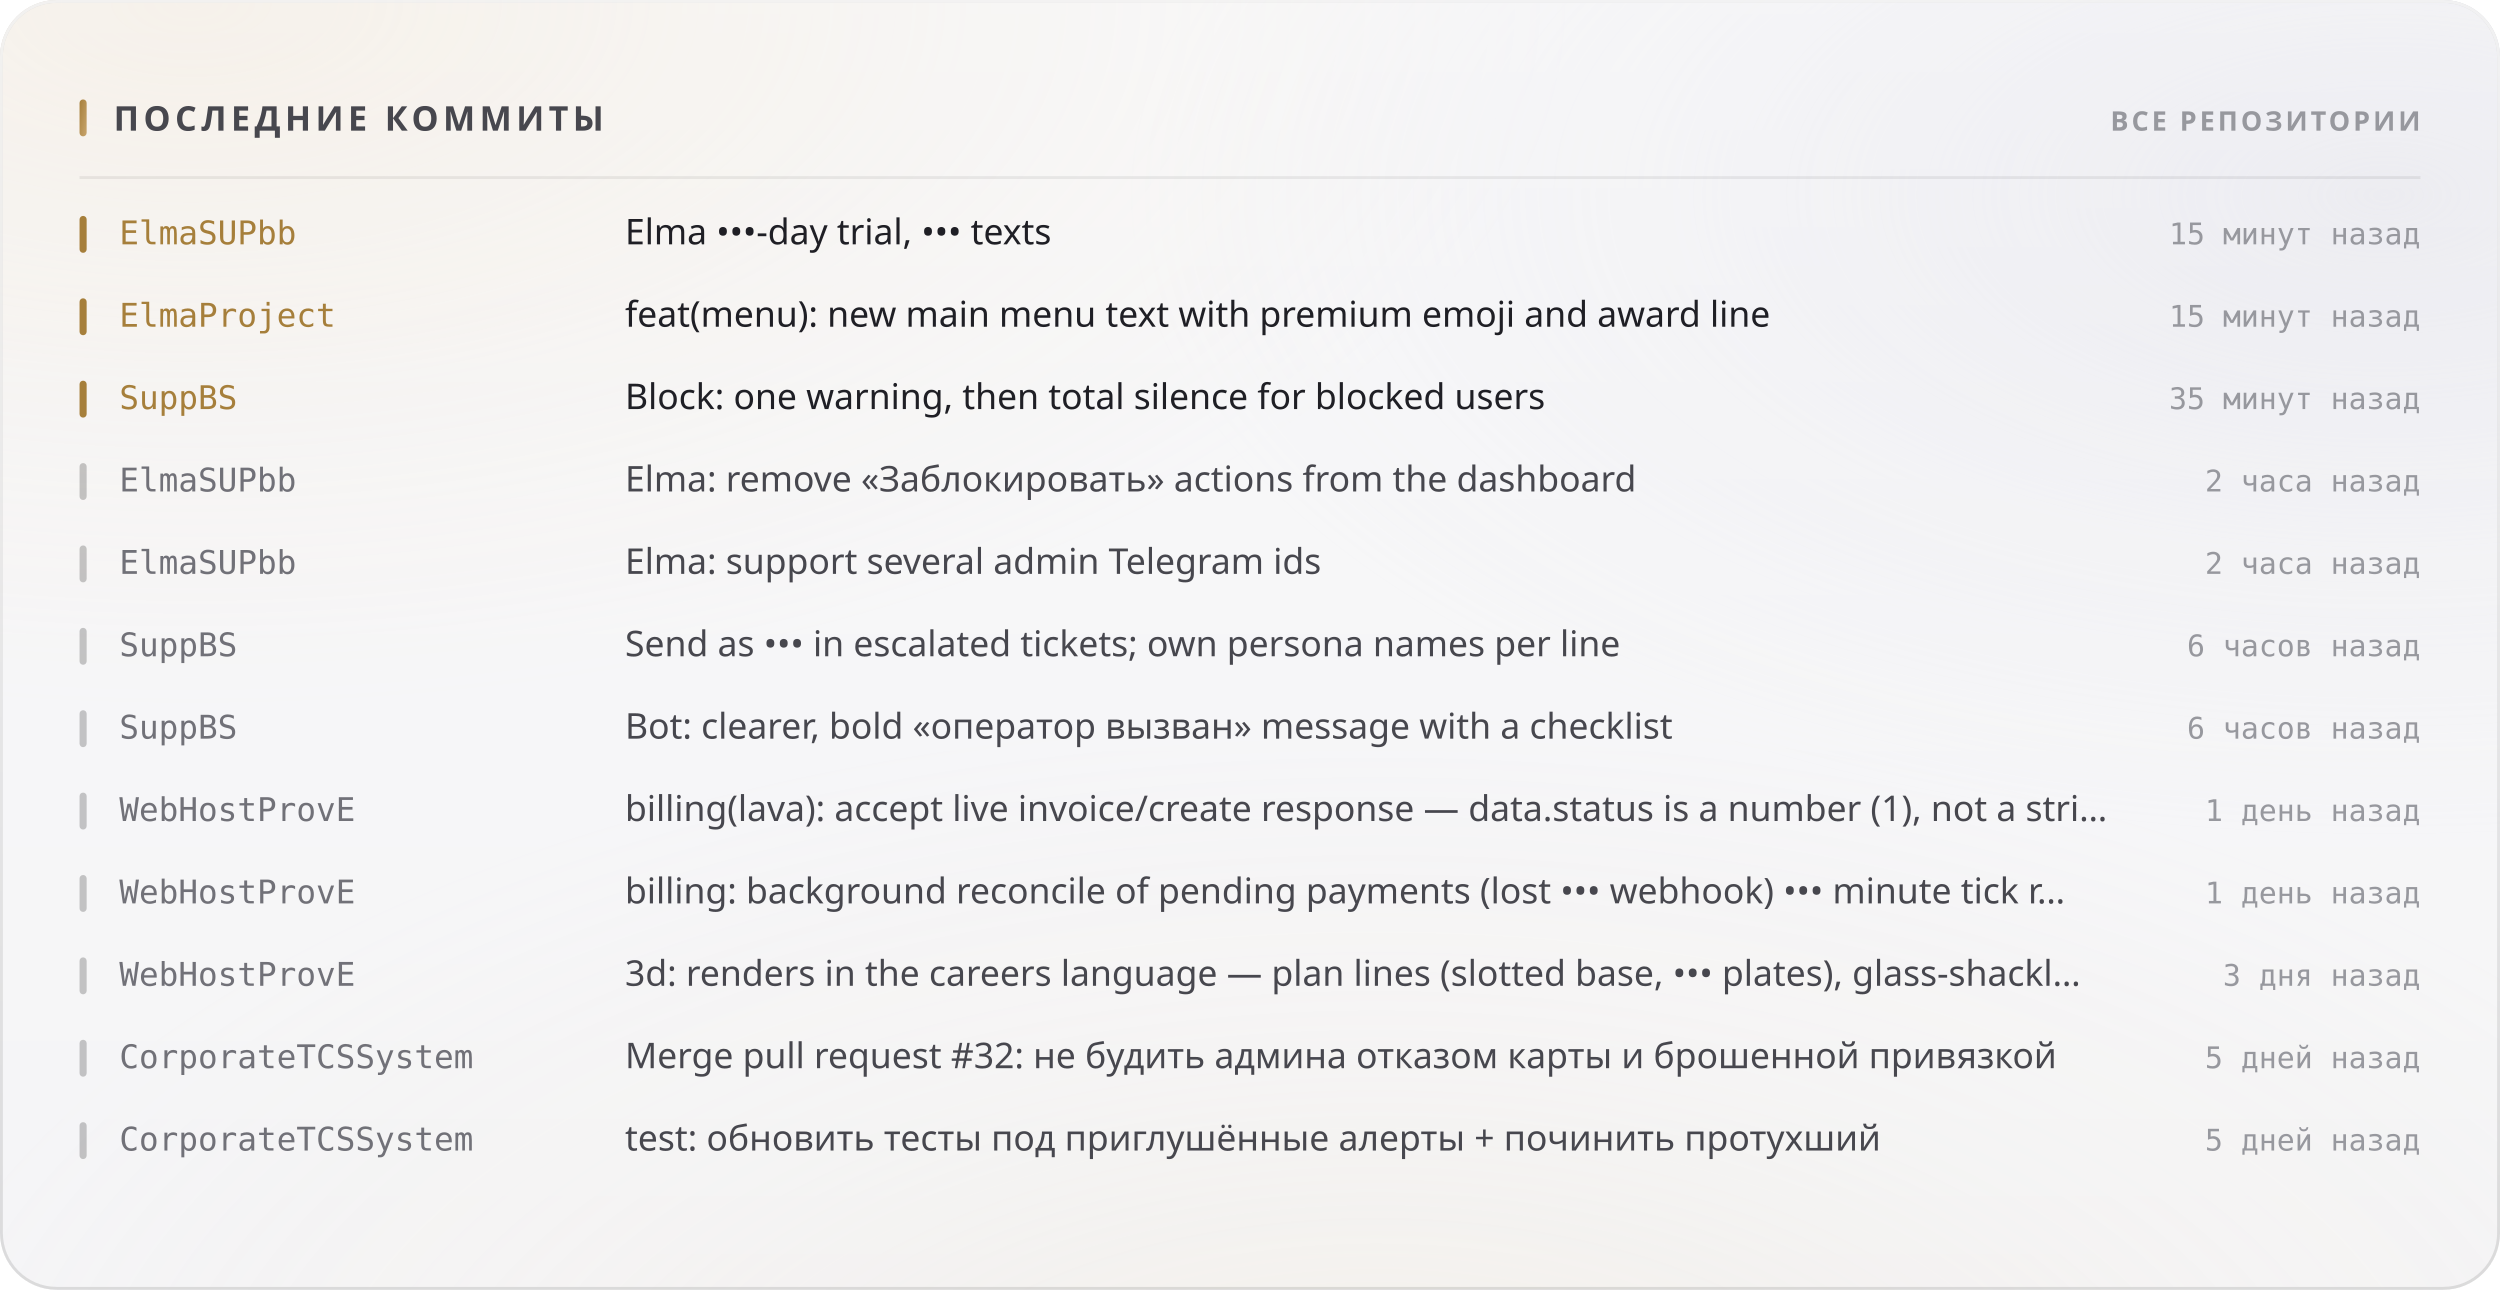
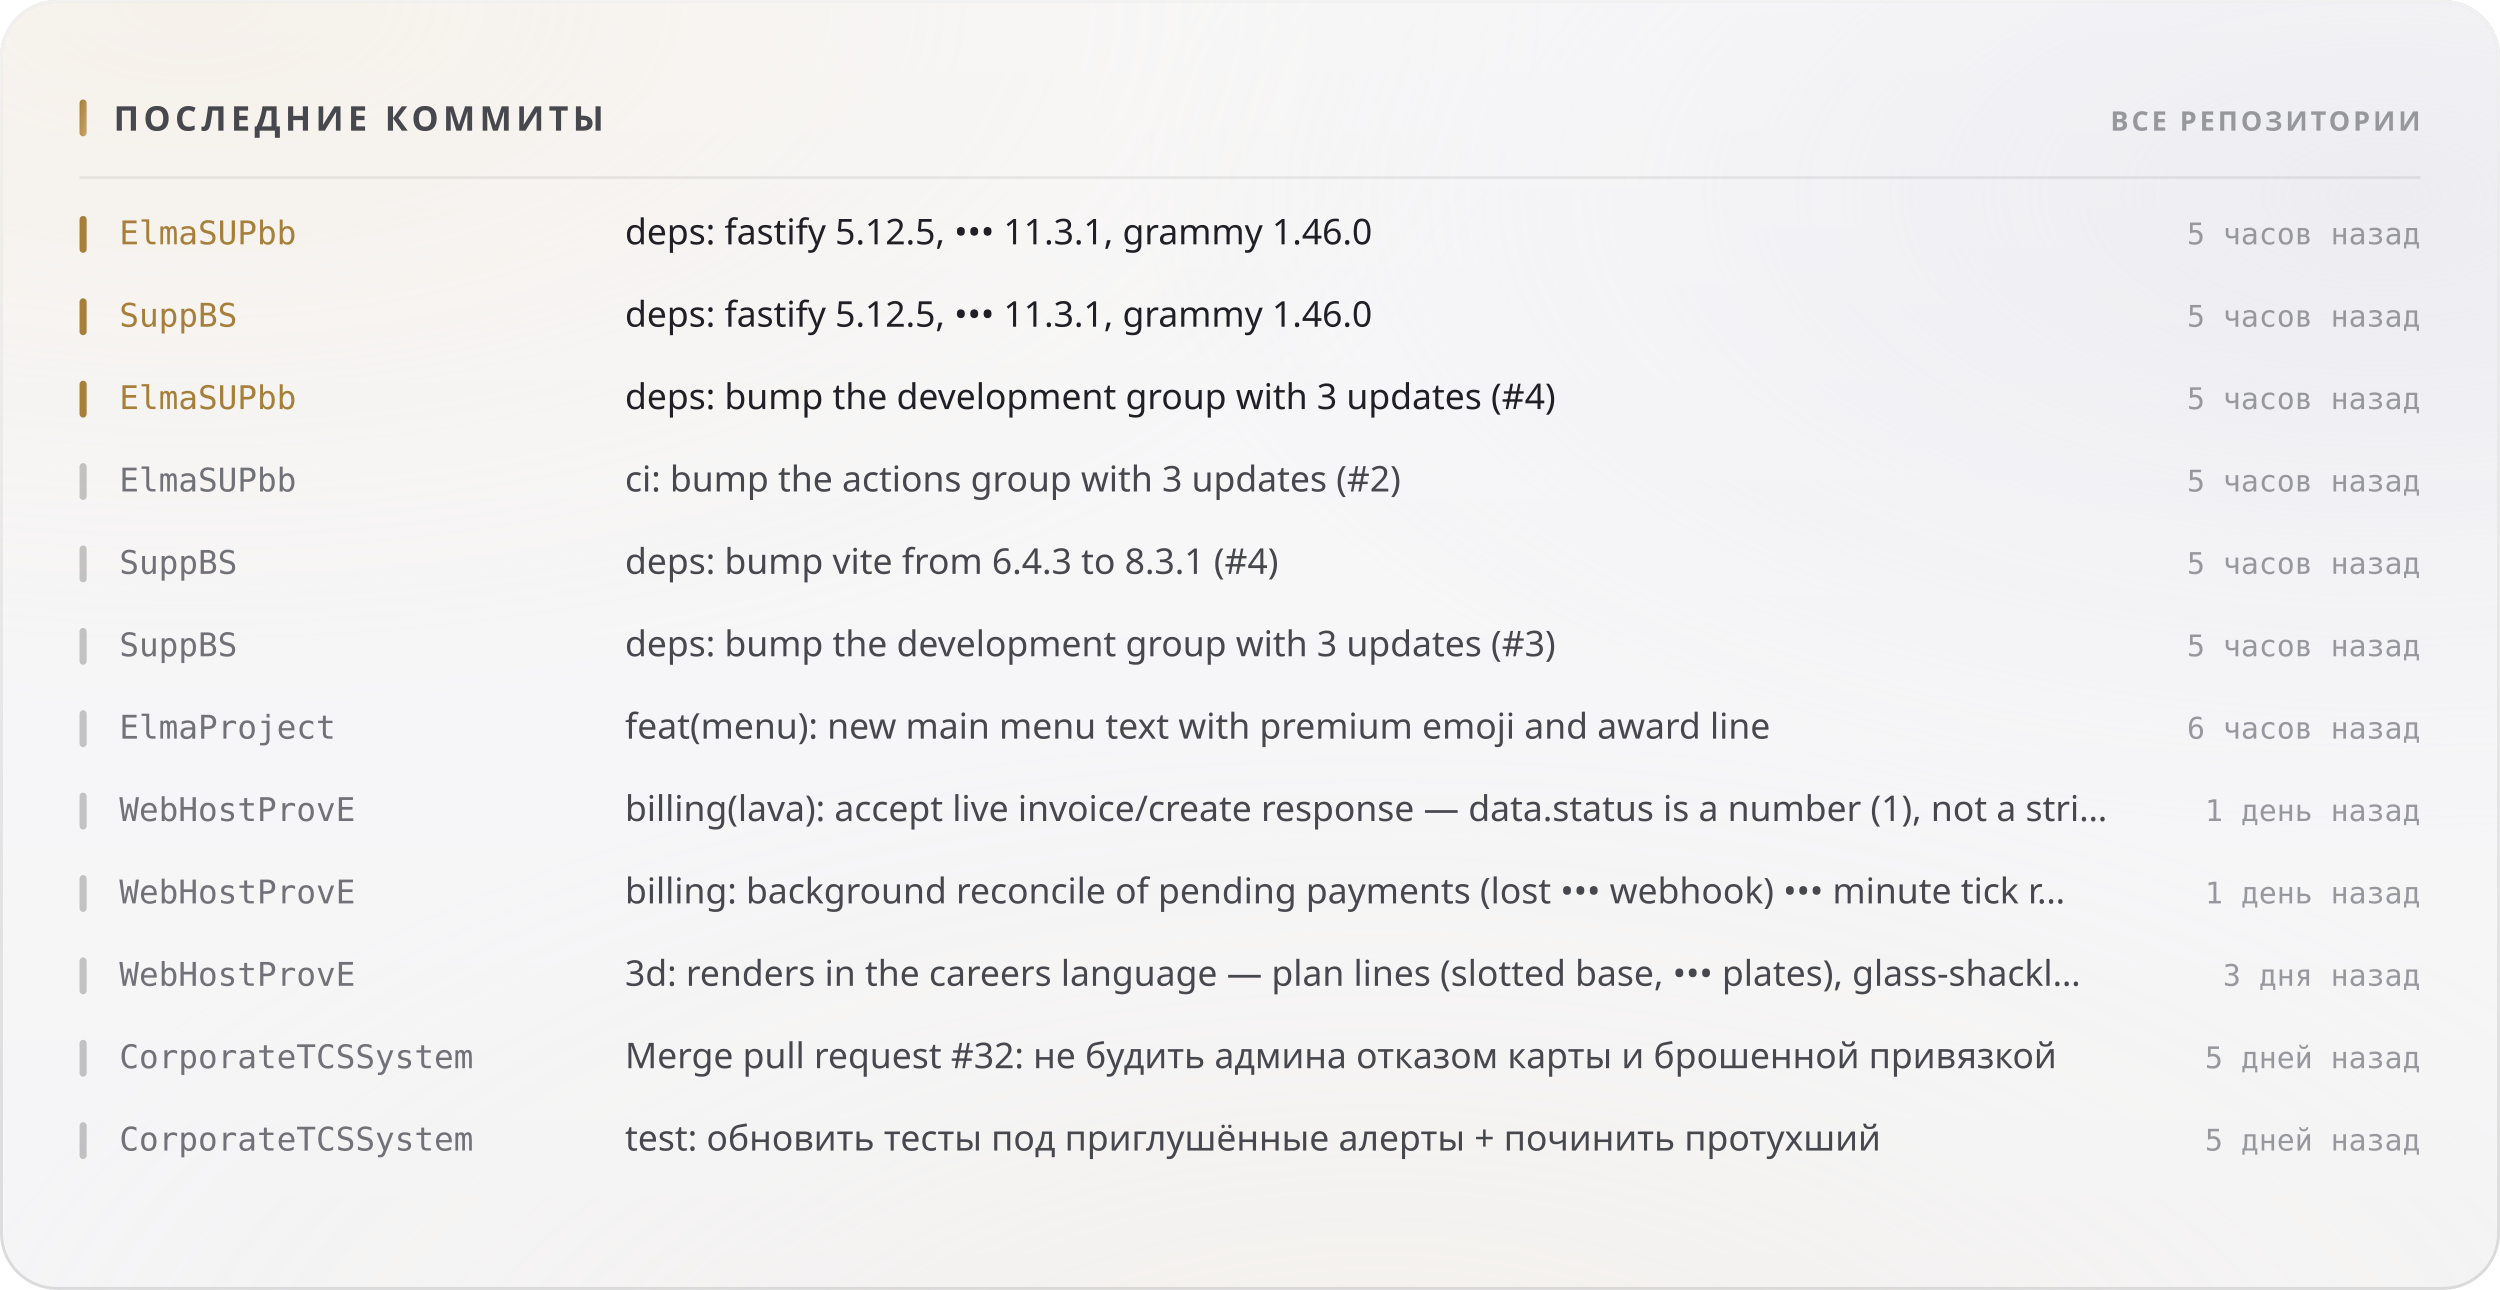
<svg xmlns="http://www.w3.org/2000/svg" width="880" height="454" viewBox="0 0 880 454" role="img">
  <style>
  text { font-family: -apple-system, BlinkMacSystemFont, 'Segoe UI', 'Noto Sans', Helvetica, Arial, sans-serif; }
  .mono { font-family: ui-monospace, 'SF Mono', 'Cascadia Mono', 'DejaVu Sans Mono', Menlo, Consolas, monospace; font-variant-numeric: tabular-nums; }
  .caps { letter-spacing: .1em; text-transform: uppercase; }

  @keyframes sheen  { from { transform: translateX(-120%); } to { transform: translateX(260%); } }
  @keyframes rise   { from { opacity: 0; transform: translateY(6px); } to { opacity: 1; transform: none; } }
  @keyframes slide  { from { opacity: 0; transform: translateX(-8px); } to { opacity: 1; transform: none; } }
  @keyframes grow   { from { transform: scaleY(0); } to { transform: scaleY(1); } }
  @keyframes widen  { from { transform: scaleX(0); } to { transform: scaleX(1); } }
  @keyframes draw   { from { stroke-dashoffset: 200; } to { stroke-dashoffset: 0; } }

  .sheen { animation: sheen 5.5s cubic-bezier(.45,0,.2,1) infinite; }
  .rise  { animation: rise .5s cubic-bezier(.16,1,.3,1) both; }
  .slide { animation: slide .42s cubic-bezier(.16,1,.3,1) both; }
  .bar   { transform-box: fill-box; transform-origin: 50% 100%;
           animation: grow .62s cubic-bezier(.16,1,.3,1) both; }
  .fill  { transform-box: fill-box; transform-origin: 0% 50%;
           animation: widen .8s cubic-bezier(.16,1,.3,1) both; }
  /* The hidden start state lives in the keyframes, never in the static rule.
     A renderer that ignores CSS animations then falls back to the FINISHED
     state — a drawn line, visible text — instead of an empty panel. */
  .spark { stroke-dasharray: 200;
           animation: draw 1.1s cubic-bezier(.16,1,.3,1) both; }

  @media (prefers-reduced-motion: reduce) {
    .sheen { animation: none; opacity: 0; }
    .rise, .slide, .bar, .fill, .spark { animation: none; opacity: 1; transform: none;
                                         stroke-dashoffset: 0; }
  }</style>
  <defs>
    <filter id="grain5" x="0" y="0" width="100%" height="100%">
      <feTurbulence type="fractalNoise" baseFrequency="0.85" numOctaves="3" stitchTiles="stitch" />
      <feColorMatrix type="saturate" values="0" />
    </filter>
    <linearGradient id="accent1" x1="0" y1="0" x2="1" y2="1">
      <stop offset="0%" stop-color="#a67f3b" />
      <stop offset="100%" stop-color="#c8a56c" />
    </linearGradient>
    <radialGradient id="aurora6" cx="0.08" cy="0" r="0.55">
      <stop offset="0%" stop-color="#e7c99a" stop-opacity="0.28" />
      <stop offset="55%" stop-color="#e7c99a" stop-opacity="0.098" />
      <stop offset="100%" stop-color="#e7c99a" stop-opacity="0" />
    </radialGradient>
    <radialGradient id="aurora7" cx="0.95" cy="0.15" r="0.5">
      <stop offset="0%" stop-color="#ccccdb" stop-opacity="0.45" />
      <stop offset="55%" stop-color="#ccccdb" stop-opacity="0.158" />
      <stop offset="100%" stop-color="#ccccdb" stop-opacity="0" />
    </radialGradient>
    <radialGradient id="aurora8" cx="0.55" cy="1.15" r="0.6">
      <stop offset="0%" stop-color="#ead4b3" stop-opacity="0.2" />
      <stop offset="55%" stop-color="#ead4b3" stop-opacity="0.07" />
      <stop offset="100%" stop-color="#ead4b3" stop-opacity="0" />
    </radialGradient>
    <linearGradient id="glass2" x1="0" y1="0" x2="0" y2="1">
      <stop offset="0%" stop-color="#ffffff" stop-opacity="0.42" />
      <stop offset="100%" stop-color="#ffffff" stop-opacity="0.16" />
    </linearGradient>
    <linearGradient id="rim3" x1="0" y1="0" x2="0" y2="1">
      <stop offset="0%" stop-color="#ffffff" stop-opacity="0.7" />
      <stop offset="100%" stop-color="#ffffff" stop-opacity="0.15" />
    </linearGradient>
    <linearGradient id="spec4" x1="0" y1="0" x2="1" y2="0">
      <stop offset="0%" stop-color="#ffffff" stop-opacity="0" />
      <stop offset="35%" stop-color="#ffffff" stop-opacity="0.72" />
      <stop offset="70%" stop-color="#ffffff" stop-opacity="0.252" />
      <stop offset="100%" stop-color="#ffffff" stop-opacity="0" />
    </linearGradient>
  </defs>
  <rect width="880" height="454" rx="20" fill="#f3f3f5" />
  <rect width="880" height="454" rx="20" fill="url(#aurora6)" />
  <rect width="880" height="454" rx="20" fill="url(#aurora7)" />
  <rect width="880" height="454" rx="20" fill="url(#aurora8)" />
  <rect width="880" height="454" rx="20" fill="url(#glass2)" />
  <rect width="880" height="454" rx="20" filter="url(#grain5)" opacity="0.06" style="mix-blend-mode:overlay" />
  <rect x=".5" y=".5" width="879" height="453" rx="19.5" fill="none" stroke="rgba(10,10,12,0.14)" />
  <rect x=".5" y=".5" width="879" height="453" rx="19.5" fill="none" stroke="url(#rim3)" />
  <path d="M20 1 H860" stroke="url(#spec4)" stroke-width="1.2" fill="none" />
  <rect x="28" y="35" width="2.5" height="13" rx="1.25" fill="url(#accent1)" />
  <text x="40" y="46" font-size="12" font-weight="700" fill="#47474e" letter-spacing="0.13em">ПОСЛЕДНИЕ КОММИТЫ</text>
  <text x="852" y="46" font-size="9.5" font-weight="600" fill="#97989e" text-anchor="end" letter-spacing="0.11em">ВСЕ РЕПОЗИТОРИИ</text>
  <path d="M28 62.5 H852" stroke="rgba(10,10,12,0.07)" stroke-width="1" />
  <g class="slide" opacity="1" style="">
    <rect x="28" y="76" width="2.5" height="13" rx="1.25" fill="#a67f3b" />
    <text x="42" y="86" font-size="11.5" font-weight="500" fill="#a67f3b" class="mono">ElmaSUPbb</text>
-     <text x="220" y="86" font-size="12.5" font-weight="400" fill="#1f1f25">Elma •••-day trial, ••• texts</text>
-     <text x="852" y="86" font-size="10.5" font-weight="400" fill="#97989e" text-anchor="end" class="mono">15 минут назад</text>
+     <text x="220" y="86" font-size="12.5" font-weight="400" fill="#1f1f25">deps: fastify 5.12.5, ••• 11.3.1, grammy 1.46.0</text>
+     <text x="852" y="86" font-size="10.5" font-weight="400" fill="#97989e" text-anchor="end" class="mono">5 часов назад</text>
  </g>
  <g class="slide" opacity="1" style=" animation-delay:0.022s;">
    <rect x="28" y="105" width="2.5" height="13" rx="1.25" fill="#a67f3b" />
-     <text x="42" y="115" font-size="11.5" font-weight="500" fill="#a67f3b" class="mono">ElmaProject</text>
-     <text x="220" y="115" font-size="12.5" font-weight="400" fill="#1f1f25">feat(menu): new main menu text with premium emoji and award line</text>
-     <text x="852" y="115" font-size="10.5" font-weight="400" fill="#97989e" text-anchor="end" class="mono">15 минут назад</text>
+     <text x="42" y="115" font-size="11.5" font-weight="500" fill="#a67f3b" class="mono">SuppBS</text>
+     <text x="220" y="115" font-size="12.5" font-weight="400" fill="#1f1f25">deps: fastify 5.12.5, ••• 11.3.1, grammy 1.46.0</text>
+     <text x="852" y="115" font-size="10.5" font-weight="400" fill="#97989e" text-anchor="end" class="mono">5 часов назад</text>
  </g>
  <g class="slide" opacity="1" style=" animation-delay:0.044s;">
    <rect x="28" y="134" width="2.5" height="13" rx="1.25" fill="#a67f3b" />
-     <text x="42" y="144" font-size="11.5" font-weight="500" fill="#a67f3b" class="mono">SuppBS</text>
-     <text x="220" y="144" font-size="12.5" font-weight="400" fill="#1f1f25">Block: one warning, then total silence for blocked users</text>
-     <text x="852" y="144" font-size="10.5" font-weight="400" fill="#97989e" text-anchor="end" class="mono">35 минут назад</text>
+     <text x="42" y="144" font-size="11.5" font-weight="500" fill="#a67f3b" class="mono">ElmaSUPbb</text>
+     <text x="220" y="144" font-size="12.5" font-weight="400" fill="#1f1f25">deps: bump the development group with 3 updates (#4)</text>
+     <text x="852" y="144" font-size="10.5" font-weight="400" fill="#97989e" text-anchor="end" class="mono">5 часов назад</text>
  </g>
  <g class="slide" opacity="1" style=" animation-delay:0.066s;">
    <rect x="28" y="163" width="2.5" height="13" rx="1.25" fill="rgba(10,10,12,0.22)" />
    <text x="42" y="173" font-size="11.5" font-weight="500" fill="#717178" class="mono">ElmaSUPbb</text>
-     <text x="220" y="173" font-size="12.5" font-weight="400" fill="#47474e">Elma: remove «Заблокировать» actions from the dashboard</text>
-     <text x="852" y="173" font-size="10.5" font-weight="400" fill="#97989e" text-anchor="end" class="mono">2 часа назад</text>
+     <text x="220" y="173" font-size="12.5" font-weight="400" fill="#47474e">ci: bump the actions group with 3 updates (#2)</text>
+     <text x="852" y="173" font-size="10.5" font-weight="400" fill="#97989e" text-anchor="end" class="mono">5 часов назад</text>
  </g>
  <g class="slide" opacity="1" style=" animation-delay:0.088s;">
    <rect x="28" y="192" width="2.5" height="13" rx="1.25" fill="rgba(10,10,12,0.22)" />
-     <text x="42" y="202" font-size="11.5" font-weight="500" fill="#717178" class="mono">ElmaSUPbb</text>
-     <text x="220" y="202" font-size="12.5" font-weight="400" fill="#47474e">Elma: support several admin Telegram ids</text>
-     <text x="852" y="202" font-size="10.5" font-weight="400" fill="#97989e" text-anchor="end" class="mono">2 часа назад</text>
+     <text x="42" y="202" font-size="11.5" font-weight="500" fill="#717178" class="mono">SuppBS</text>
+     <text x="220" y="202" font-size="12.5" font-weight="400" fill="#47474e">deps: bump vite from 6.4.3 to 8.3.1 (#4)</text>
+     <text x="852" y="202" font-size="10.5" font-weight="400" fill="#97989e" text-anchor="end" class="mono">5 часов назад</text>
  </g>
  <g class="slide" opacity="1" style=" animation-delay:0.110s;">
    <rect x="28" y="221" width="2.5" height="13" rx="1.25" fill="rgba(10,10,12,0.22)" />
    <text x="42" y="231" font-size="11.5" font-weight="500" fill="#717178" class="mono">SuppBS</text>
-     <text x="220" y="231" font-size="12.5" font-weight="400" fill="#47474e">Send as ••• in escalated tickets; own persona names per line</text>
-     <text x="852" y="231" font-size="10.5" font-weight="400" fill="#97989e" text-anchor="end" class="mono">6 часов назад</text>
+     <text x="220" y="231" font-size="12.5" font-weight="400" fill="#47474e">deps: bump the development group with 3 updates (#3)</text>
+     <text x="852" y="231" font-size="10.5" font-weight="400" fill="#97989e" text-anchor="end" class="mono">5 часов назад</text>
  </g>
  <g class="slide" opacity="1" style=" animation-delay:0.132s;">
    <rect x="28" y="250" width="2.5" height="13" rx="1.25" fill="rgba(10,10,12,0.22)" />
-     <text x="42" y="260" font-size="11.5" font-weight="500" fill="#717178" class="mono">SuppBS</text>
-     <text x="220" y="260" font-size="12.5" font-weight="400" fill="#47474e">Bot: clearer, bold «оператор вызван» message with a checklist</text>
+     <text x="42" y="260" font-size="11.5" font-weight="500" fill="#717178" class="mono">ElmaProject</text>
+     <text x="220" y="260" font-size="12.5" font-weight="400" fill="#47474e">feat(menu): new main menu text with premium emoji and award line</text>
    <text x="852" y="260" font-size="10.5" font-weight="400" fill="#97989e" text-anchor="end" class="mono">6 часов назад</text>
  </g>
  <g class="slide" opacity="1" style=" animation-delay:0.154s;">
    <rect x="28" y="279" width="2.5" height="13" rx="1.25" fill="rgba(10,10,12,0.22)" />
    <text x="42" y="289" font-size="11.5" font-weight="500" fill="#717178" class="mono">WebHostProvE</text>
    <text x="220" y="289" font-size="12.5" font-weight="400" fill="#47474e">billing(lava): accept live invoice/create response — data.status is a number (1), not a stri…</text>
    <text x="852" y="289" font-size="10.5" font-weight="400" fill="#97989e" text-anchor="end" class="mono">1 день назад</text>
  </g>
  <g class="slide" opacity="1" style=" animation-delay:0.176s;">
    <rect x="28" y="308" width="2.5" height="13" rx="1.25" fill="rgba(10,10,12,0.22)" />
    <text x="42" y="318" font-size="11.5" font-weight="500" fill="#717178" class="mono">WebHostProvE</text>
    <text x="220" y="318" font-size="12.5" font-weight="400" fill="#47474e">billing: background reconcile of pending payments (lost ••• webhook) ••• minute tick r…</text>
    <text x="852" y="318" font-size="10.5" font-weight="400" fill="#97989e" text-anchor="end" class="mono">1 день назад</text>
  </g>
  <g class="slide" opacity="1" style=" animation-delay:0.198s;">
    <rect x="28" y="337" width="2.5" height="13" rx="1.25" fill="rgba(10,10,12,0.22)" />
    <text x="42" y="347" font-size="11.5" font-weight="500" fill="#717178" class="mono">WebHostProvE</text>
    <text x="220" y="347" font-size="12.5" font-weight="400" fill="#47474e">3d: renders in the careers language — plan lines (slotted base, ••• plates), glass-shackl…</text>
    <text x="852" y="347" font-size="10.5" font-weight="400" fill="#97989e" text-anchor="end" class="mono">3 дня назад</text>
  </g>
  <g class="slide" opacity="1" style=" animation-delay:0.220s;">
    <rect x="28" y="366" width="2.5" height="13" rx="1.25" fill="rgba(10,10,12,0.22)" />
    <text x="42" y="376" font-size="11.5" font-weight="500" fill="#717178" class="mono">CorporateTCSSystem</text>
    <text x="220" y="376" font-size="12.5" font-weight="400" fill="#47474e">Merge pull request #32: не будить админа отказом карты и брошенной привязкой</text>
    <text x="852" y="376" font-size="10.5" font-weight="400" fill="#97989e" text-anchor="end" class="mono">5 дней назад</text>
  </g>
  <g class="slide" opacity="1" style=" animation-delay:0.242s;">
    <rect x="28" y="395" width="2.5" height="13" rx="1.25" fill="rgba(10,10,12,0.22)" />
    <text x="42" y="405" font-size="11.5" font-weight="500" fill="#717178" class="mono">CorporateTCSSystem</text>
    <text x="220" y="405" font-size="12.5" font-weight="400" fill="#47474e">test: обновить тесты под приглушённые алерты + починить протухший</text>
    <text x="852" y="405" font-size="10.5" font-weight="400" fill="#97989e" text-anchor="end" class="mono">5 дней назад</text>
  </g>
</svg>
